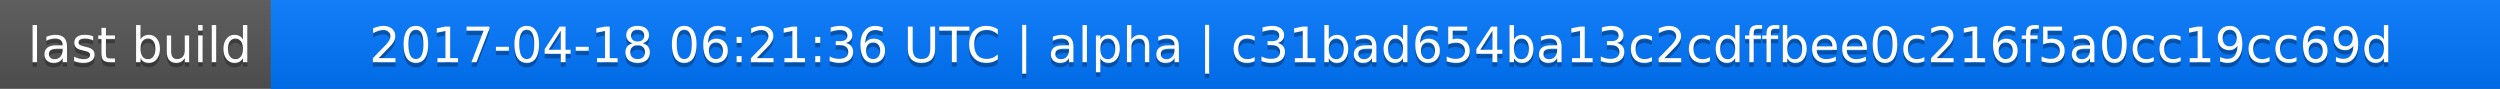
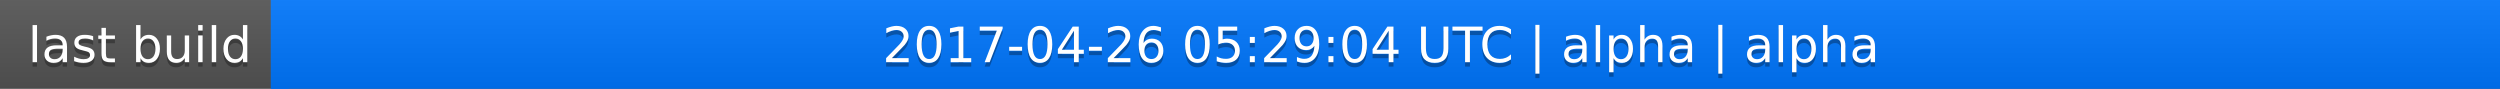
<svg xmlns="http://www.w3.org/2000/svg" width="563" height="20">
  <linearGradient id="a" x2="0" y2="100%">
    <stop offset="0" stop-color="#bbb" stop-opacity=".1" />
    <stop offset="1" stop-opacity=".1" />
  </linearGradient>
  <rect rx="0" width="563" height="20" fill="#555" />
  <rect rx="0" x="61" width="502" height="20" fill="#07f" />
  <path fill="#07f" d="M61 0h4v20h-4z" />
  <rect rx="0" width="563" height="20" fill="url(#a)" />
  <g fill="#fff" text-anchor="middle" font-family="DejaVu Sans,Verdana,Geneva,sans-serif" font-size="11">
    <text x="31.5" y="15" fill="#010101" fill-opacity=".3">last build</text>
    <text x="31.5" y="14">last build</text>
-     <text x="311" y="15" fill="#010101" fill-opacity=".3">2017-04-18 06:21:36 UTC | alpha | c31bad654ba13c2cdffbee0c216f5a0cc19cc69d</text>
-     <text x="311" y="14">2017-04-18 06:21:36 UTC | alpha | c31bad654ba13c2cdffbee0c216f5a0cc19cc69d</text>
+     <text x="311" y="15" fill="#010101" fill-opacity=".3">2017-04-26 05:29:04 UTC | alpha | alpha</text>
+     <text x="311" y="14">2017-04-26 05:29:04 UTC | alpha | alpha</text>
  </g>
</svg>
